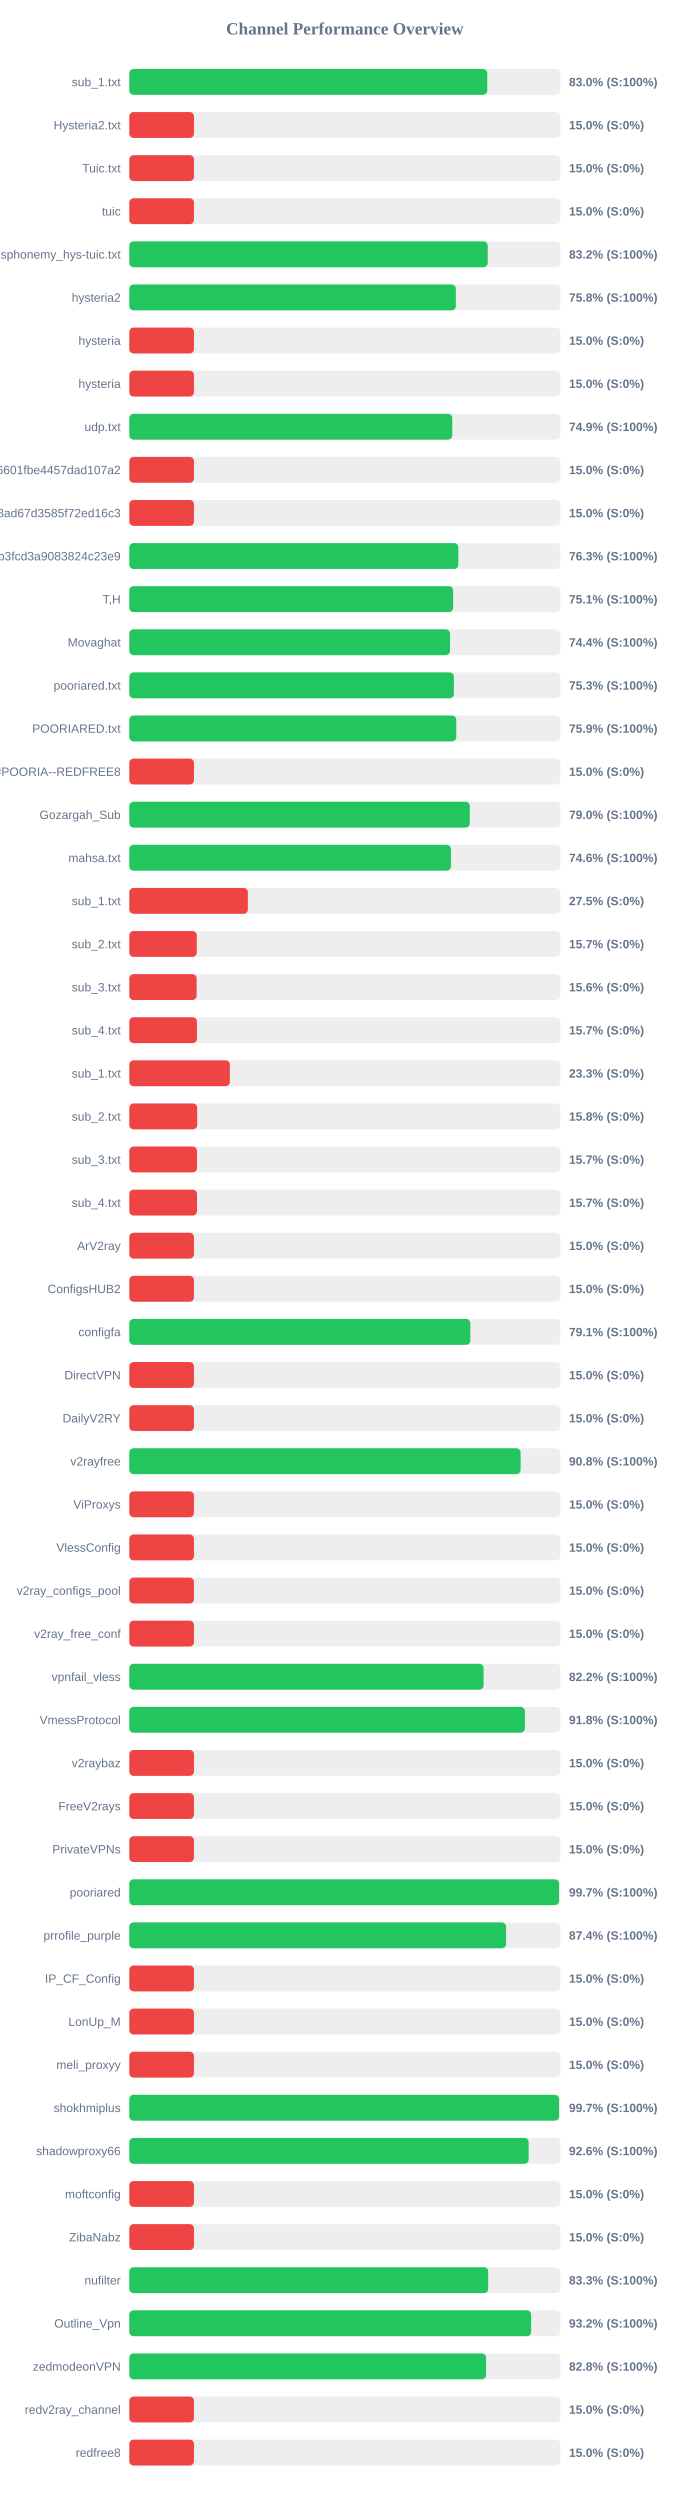
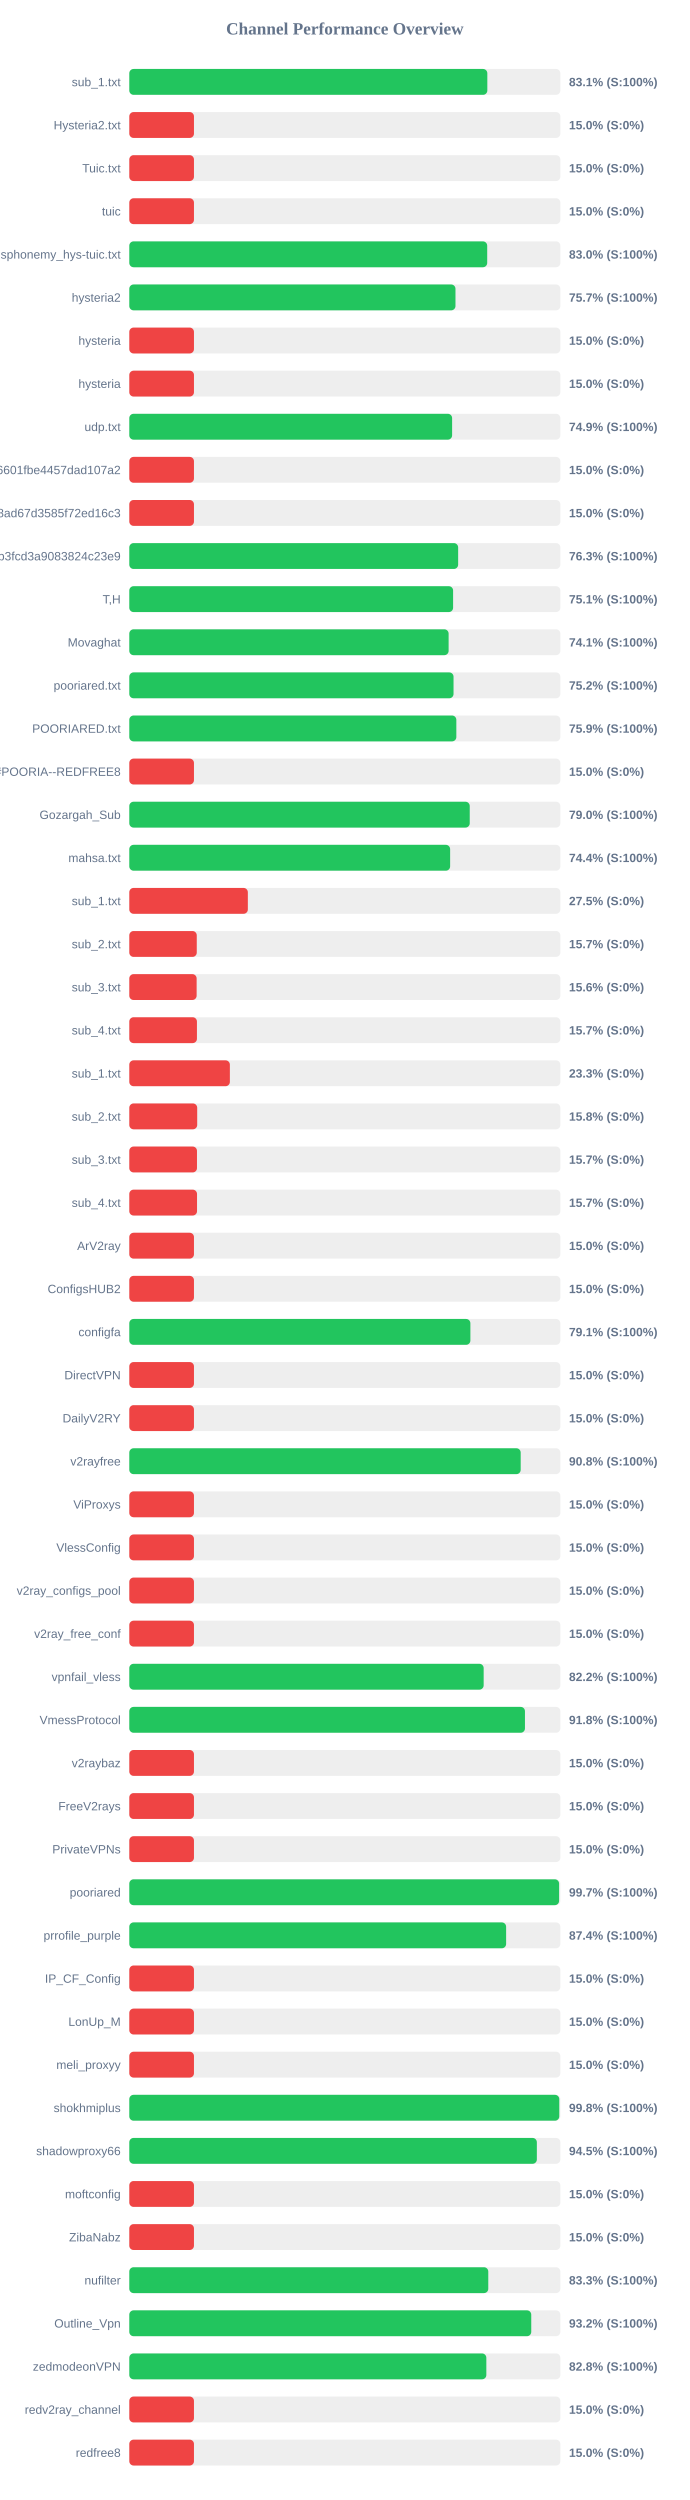
<svg xmlns="http://www.w3.org/2000/svg" width="800" height="2900" version="1.1">
  <style>
        .row { font: 14px Arial; fill: #64748b; }
        .score { font: bold 14px Arial; fill: #64748b; }
    </style>
  <text x="400" y="40" text-anchor="middle" font-size="20px" font-weight="bold" fill="#64748b">Channel Performance Overview</text>
  <rect x="150" y="80" width="500" height="30" fill="#eee" rx="5" />
-   <rect x="150" y="80" width="415.2" height="30" fill="#22c55e" rx="5" />
+   <rect x="150" y="80" width="415.3" height="30" fill="#22c55e" rx="5" />
  <text x="140" y="100" text-anchor="end" class="row">sub_1.txt</text>
-   <text x="660" y="100" text-anchor="start" class="score">83.0% (S:100%)</text>
+   <text x="660" y="100" text-anchor="start" class="score">83.1% (S:100%)</text>
  <rect x="150" y="130" width="500" height="30" fill="#eee" rx="5" />
  <rect x="150" y="130" width="75.0" height="30" fill="#ef4444" rx="5" />
  <text x="140" y="150" text-anchor="end" class="row">Hysteria2.txt</text>
  <text x="660" y="150" text-anchor="start" class="score">15.0% (S:0%)</text>
  <rect x="150" y="180" width="500" height="30" fill="#eee" rx="5" />
  <rect x="150" y="180" width="75.0" height="30" fill="#ef4444" rx="5" />
  <text x="140" y="200" text-anchor="end" class="row">Tuic.txt</text>
  <text x="660" y="200" text-anchor="start" class="score">15.0% (S:0%)</text>
  <rect x="150" y="230" width="500" height="30" fill="#eee" rx="5" />
  <rect x="150" y="230" width="75.0" height="30" fill="#ef4444" rx="5" />
  <text x="140" y="250" text-anchor="end" class="row">tuic</text>
  <text x="660" y="250" text-anchor="start" class="score">15.0% (S:0%)</text>
  <rect x="150" y="280" width="500" height="30" fill="#eee" rx="5" />
-   <rect x="150" y="280" width="415.75" height="30" fill="#22c55e" rx="5" />
+   <rect x="150" y="280" width="415.15" height="30" fill="#22c55e" rx="5" />
  <text x="140" y="300" text-anchor="end" class="row">ndsphonemy_hys-tuic.txt</text>
-   <text x="660" y="300" text-anchor="start" class="score">83.2% (S:100%)</text>
+   <text x="660" y="300" text-anchor="start" class="score">83.0% (S:100%)</text>
  <rect x="150" y="330" width="500" height="30" fill="#eee" rx="5" />
-   <rect x="150" y="330" width="378.8" height="30" fill="#22c55e" rx="5" />
+   <rect x="150" y="330" width="378.35" height="30" fill="#22c55e" rx="5" />
  <text x="140" y="350" text-anchor="end" class="row">hysteria2</text>
-   <text x="660" y="350" text-anchor="start" class="score">75.8% (S:100%)</text>
+   <text x="660" y="350" text-anchor="start" class="score">75.7% (S:100%)</text>
  <rect x="150" y="380" width="500" height="30" fill="#eee" rx="5" />
  <rect x="150" y="380" width="75.0" height="30" fill="#ef4444" rx="5" />
  <text x="140" y="400" text-anchor="end" class="row">hysteria</text>
  <text x="660" y="400" text-anchor="start" class="score">15.0% (S:0%)</text>
  <rect x="150" y="430" width="500" height="30" fill="#eee" rx="5" />
  <rect x="150" y="430" width="75.0" height="30" fill="#ef4444" rx="5" />
  <text x="140" y="450" text-anchor="end" class="row">hysteria</text>
  <text x="660" y="450" text-anchor="start" class="score">15.0% (S:0%)</text>
  <rect x="150" y="480" width="500" height="30" fill="#eee" rx="5" />
-   <rect x="150" y="480" width="374.65" height="30" fill="#22c55e" rx="5" />
+   <rect x="150" y="480" width="374.45" height="30" fill="#22c55e" rx="5" />
  <text x="140" y="500" text-anchor="end" class="row">udp.txt</text>
  <text x="660" y="500" text-anchor="start" class="score">74.9% (S:100%)</text>
  <rect x="150" y="530" width="500" height="30" fill="#eee" rx="5" />
  <rect x="150" y="530" width="75.0" height="30" fill="#ef4444" rx="5" />
  <text x="140" y="550" text-anchor="end" class="row">6ca22ad3b96aa6601fbe4457dad107a2</text>
  <text x="660" y="550" text-anchor="start" class="score">15.0% (S:0%)</text>
  <rect x="150" y="580" width="500" height="30" fill="#eee" rx="5" />
  <rect x="150" y="580" width="75.0" height="30" fill="#ef4444" rx="5" />
  <text x="140" y="600" text-anchor="end" class="row">d2ddf60933dd08ad67d3585f72ed16c3</text>
  <text x="660" y="600" text-anchor="start" class="score">15.0% (S:0%)</text>
  <rect x="150" y="630" width="500" height="30" fill="#eee" rx="5" />
-   <rect x="150" y="630" width="381.65" height="30" fill="#22c55e" rx="5" />
+   <rect x="150" y="630" width="381.45" height="30" fill="#22c55e" rx="5" />
  <text x="140" y="650" text-anchor="end" class="row">subscribe?token=8bc38a0c131e9b3fcd3a9083824c23e9</text>
  <text x="660" y="650" text-anchor="start" class="score">76.3% (S:100%)</text>
  <rect x="150" y="680" width="500" height="30" fill="#eee" rx="5" />
-   <rect x="150" y="680" width="375.65" height="30" fill="#22c55e" rx="5" />
+   <rect x="150" y="680" width="375.6" height="30" fill="#22c55e" rx="5" />
  <text x="140" y="700" text-anchor="end" class="row">T,H</text>
  <text x="660" y="700" text-anchor="start" class="score">75.1% (S:100%)</text>
  <rect x="150" y="730" width="500" height="30" fill="#eee" rx="5" />
-   <rect x="150" y="730" width="372.0" height="30" fill="#22c55e" rx="5" />
+   <rect x="150" y="730" width="370.4" height="30" fill="#22c55e" rx="5" />
  <text x="140" y="750" text-anchor="end" class="row">Movaghat</text>
-   <text x="660" y="750" text-anchor="start" class="score">74.4% (S:100%)</text>
+   <text x="660" y="750" text-anchor="start" class="score">74.1% (S:100%)</text>
  <rect x="150" y="780" width="500" height="30" fill="#eee" rx="5" />
-   <rect x="150" y="780" width="376.5" height="30" fill="#22c55e" rx="5" />
+   <rect x="150" y="780" width="376.1" height="30" fill="#22c55e" rx="5" />
  <text x="140" y="800" text-anchor="end" class="row">pooriared.txt</text>
-   <text x="660" y="800" text-anchor="start" class="score">75.3% (S:100%)</text>
+   <text x="660" y="800" text-anchor="start" class="score">75.2% (S:100%)</text>
  <rect x="150" y="830" width="500" height="30" fill="#eee" rx="5" />
-   <rect x="150" y="830" width="379.3" height="30" fill="#22c55e" rx="5" />
+   <rect x="150" y="830" width="379.35" height="30" fill="#22c55e" rx="5" />
  <text x="140" y="850" text-anchor="end" class="row">POORIARED.txt</text>
  <text x="660" y="850" text-anchor="start" class="score">75.9% (S:100%)</text>
  <rect x="150" y="880" width="500" height="30" fill="#eee" rx="5" />
  <rect x="150" y="880" width="75.0" height="30" fill="#ef4444" rx="5" />
  <text x="140" y="900" text-anchor="end" class="row">POORIA--REDFREE8.txt#POORIA--REDFREE8</text>
  <text x="660" y="900" text-anchor="start" class="score">15.0% (S:0%)</text>
  <rect x="150" y="930" width="500" height="30" fill="#eee" rx="5" />
-   <rect x="150" y="930" width="394.95" height="30" fill="#22c55e" rx="5" />
+   <rect x="150" y="930" width="394.9" height="30" fill="#22c55e" rx="5" />
  <text x="140" y="950" text-anchor="end" class="row">Gozargah_Sub</text>
  <text x="660" y="950" text-anchor="start" class="score">79.0% (S:100%)</text>
  <rect x="150" y="980" width="500" height="30" fill="#eee" rx="5" />
-   <rect x="150" y="980" width="373.1" height="30" fill="#22c55e" rx="5" />
+   <rect x="150" y="980" width="372.15" height="30" fill="#22c55e" rx="5" />
  <text x="140" y="1000" text-anchor="end" class="row">mahsa.txt</text>
-   <text x="660" y="1000" text-anchor="start" class="score">74.6% (S:100%)</text>
+   <text x="660" y="1000" text-anchor="start" class="score">74.4% (S:100%)</text>
  <rect x="150" y="1030" width="500" height="30" fill="#eee" rx="5" />
  <rect x="150" y="1030" width="137.5" height="30" fill="#ef4444" rx="5" />
  <text x="140" y="1050" text-anchor="end" class="row">sub_1.txt</text>
  <text x="660" y="1050" text-anchor="start" class="score">27.5% (S:0%)</text>
  <rect x="150" y="1080" width="500" height="30" fill="#eee" rx="5" />
  <rect x="150" y="1080" width="78.25" height="30" fill="#ef4444" rx="5" />
  <text x="140" y="1100" text-anchor="end" class="row">sub_2.txt</text>
  <text x="660" y="1100" text-anchor="start" class="score">15.7% (S:0%)</text>
  <rect x="150" y="1130" width="500" height="30" fill="#eee" rx="5" />
  <rect x="150" y="1130" width="78.1" height="30" fill="#ef4444" rx="5" />
  <text x="140" y="1150" text-anchor="end" class="row">sub_3.txt</text>
  <text x="660" y="1150" text-anchor="start" class="score">15.6% (S:0%)</text>
  <rect x="150" y="1180" width="500" height="30" fill="#eee" rx="5" />
  <rect x="150" y="1180" width="78.45" height="30" fill="#ef4444" rx="5" />
  <text x="140" y="1200" text-anchor="end" class="row">sub_4.txt</text>
  <text x="660" y="1200" text-anchor="start" class="score">15.7% (S:0%)</text>
  <rect x="150" y="1230" width="500" height="30" fill="#eee" rx="5" />
  <rect x="150" y="1230" width="116.65" height="30" fill="#ef4444" rx="5" />
  <text x="140" y="1250" text-anchor="end" class="row">sub_1.txt</text>
  <text x="660" y="1250" text-anchor="start" class="score">23.3% (S:0%)</text>
  <rect x="150" y="1280" width="500" height="30" fill="#eee" rx="5" />
  <rect x="150" y="1280" width="78.75" height="30" fill="#ef4444" rx="5" />
  <text x="140" y="1300" text-anchor="end" class="row">sub_2.txt</text>
  <text x="660" y="1300" text-anchor="start" class="score">15.8% (S:0%)</text>
  <rect x="150" y="1330" width="500" height="30" fill="#eee" rx="5" />
  <rect x="150" y="1330" width="78.5" height="30" fill="#ef4444" rx="5" />
  <text x="140" y="1350" text-anchor="end" class="row">sub_3.txt</text>
  <text x="660" y="1350" text-anchor="start" class="score">15.7% (S:0%)</text>
  <rect x="150" y="1380" width="500" height="30" fill="#eee" rx="5" />
  <rect x="150" y="1380" width="78.55" height="30" fill="#ef4444" rx="5" />
  <text x="140" y="1400" text-anchor="end" class="row">sub_4.txt</text>
  <text x="660" y="1400" text-anchor="start" class="score">15.7% (S:0%)</text>
  <rect x="150" y="1430" width="500" height="30" fill="#eee" rx="5" />
  <rect x="150" y="1430" width="75.0" height="30" fill="#ef4444" rx="5" />
  <text x="140" y="1450" text-anchor="end" class="row">ArV2ray</text>
  <text x="660" y="1450" text-anchor="start" class="score">15.0% (S:0%)</text>
  <rect x="150" y="1480" width="500" height="30" fill="#eee" rx="5" />
  <rect x="150" y="1480" width="75.0" height="30" fill="#ef4444" rx="5" />
  <text x="140" y="1500" text-anchor="end" class="row">ConfigsHUB2</text>
  <text x="660" y="1500" text-anchor="start" class="score">15.0% (S:0%)</text>
  <rect x="150" y="1530" width="500" height="30" fill="#eee" rx="5" />
-   <rect x="150" y="1530" width="395.6" height="30" fill="#22c55e" rx="5" />
+   <rect x="150" y="1530" width="395.65" height="30" fill="#22c55e" rx="5" />
  <text x="140" y="1550" text-anchor="end" class="row">configfa</text>
  <text x="660" y="1550" text-anchor="start" class="score">79.1% (S:100%)</text>
  <rect x="150" y="1580" width="500" height="30" fill="#eee" rx="5" />
  <rect x="150" y="1580" width="75.0" height="30" fill="#ef4444" rx="5" />
  <text x="140" y="1600" text-anchor="end" class="row">DirectVPN</text>
  <text x="660" y="1600" text-anchor="start" class="score">15.0% (S:0%)</text>
  <rect x="150" y="1630" width="500" height="30" fill="#eee" rx="5" />
  <rect x="150" y="1630" width="75.0" height="30" fill="#ef4444" rx="5" />
  <text x="140" y="1650" text-anchor="end" class="row">DailyV2RY</text>
  <text x="660" y="1650" text-anchor="start" class="score">15.0% (S:0%)</text>
  <rect x="150" y="1680" width="500" height="30" fill="#eee" rx="5" />
-   <rect x="150" y="1680" width="453.9" height="30" fill="#22c55e" rx="5" />
+   <rect x="150" y="1680" width="454.0" height="30" fill="#22c55e" rx="5" />
  <text x="140" y="1700" text-anchor="end" class="row">v2rayfree</text>
  <text x="660" y="1700" text-anchor="start" class="score">90.8% (S:100%)</text>
  <rect x="150" y="1730" width="500" height="30" fill="#eee" rx="5" />
  <rect x="150" y="1730" width="75.0" height="30" fill="#ef4444" rx="5" />
  <text x="140" y="1750" text-anchor="end" class="row">ViProxys</text>
  <text x="660" y="1750" text-anchor="start" class="score">15.0% (S:0%)</text>
  <rect x="150" y="1780" width="500" height="30" fill="#eee" rx="5" />
  <rect x="150" y="1780" width="75.0" height="30" fill="#ef4444" rx="5" />
  <text x="140" y="1800" text-anchor="end" class="row">VlessConfig</text>
  <text x="660" y="1800" text-anchor="start" class="score">15.0% (S:0%)</text>
  <rect x="150" y="1830" width="500" height="30" fill="#eee" rx="5" />
  <rect x="150" y="1830" width="75.0" height="30" fill="#ef4444" rx="5" />
  <text x="140" y="1850" text-anchor="end" class="row">v2ray_configs_pool</text>
  <text x="660" y="1850" text-anchor="start" class="score">15.0% (S:0%)</text>
  <rect x="150" y="1880" width="500" height="30" fill="#eee" rx="5" />
  <rect x="150" y="1880" width="75.0" height="30" fill="#ef4444" rx="5" />
  <text x="140" y="1900" text-anchor="end" class="row">v2ray_free_conf</text>
  <text x="660" y="1900" text-anchor="start" class="score">15.0% (S:0%)</text>
  <rect x="150" y="1930" width="500" height="30" fill="#eee" rx="5" />
-   <rect x="150" y="1930" width="410.95" height="30" fill="#22c55e" rx="5" />
+   <rect x="150" y="1930" width="411.05" height="30" fill="#22c55e" rx="5" />
  <text x="140" y="1950" text-anchor="end" class="row">vpnfail_vless</text>
  <text x="660" y="1950" text-anchor="start" class="score">82.2% (S:100%)</text>
  <rect x="150" y="1980" width="500" height="30" fill="#eee" rx="5" />
-   <rect x="150" y="1980" width="458.85" height="30" fill="#22c55e" rx="5" />
+   <rect x="150" y="1980" width="458.95" height="30" fill="#22c55e" rx="5" />
  <text x="140" y="2000" text-anchor="end" class="row">VmessProtocol</text>
  <text x="660" y="2000" text-anchor="start" class="score">91.8% (S:100%)</text>
  <rect x="150" y="2030" width="500" height="30" fill="#eee" rx="5" />
  <rect x="150" y="2030" width="75.0" height="30" fill="#ef4444" rx="5" />
  <text x="140" y="2050" text-anchor="end" class="row">v2raybaz</text>
  <text x="660" y="2050" text-anchor="start" class="score">15.0% (S:0%)</text>
  <rect x="150" y="2080" width="500" height="30" fill="#eee" rx="5" />
  <rect x="150" y="2080" width="75.0" height="30" fill="#ef4444" rx="5" />
  <text x="140" y="2100" text-anchor="end" class="row">FreeV2rays</text>
  <text x="660" y="2100" text-anchor="start" class="score">15.0% (S:0%)</text>
  <rect x="150" y="2130" width="500" height="30" fill="#eee" rx="5" />
  <rect x="150" y="2130" width="75.0" height="30" fill="#ef4444" rx="5" />
  <text x="140" y="2150" text-anchor="end" class="row">PrivateVPNs</text>
  <text x="660" y="2150" text-anchor="start" class="score">15.0% (S:0%)</text>
  <rect x="150" y="2180" width="500" height="30" fill="#eee" rx="5" />
-   <rect x="150" y="2180" width="498.5" height="30" fill="#22c55e" rx="5" />
+   <rect x="150" y="2180" width="498.55" height="30" fill="#22c55e" rx="5" />
  <text x="140" y="2200" text-anchor="end" class="row">pooriared</text>
  <text x="660" y="2200" text-anchor="start" class="score">99.7% (S:100%)</text>
  <rect x="150" y="2230" width="500" height="30" fill="#eee" rx="5" />
-   <rect x="150" y="2230" width="437.05" height="30" fill="#22c55e" rx="5" />
+   <rect x="150" y="2230" width="437.1" height="30" fill="#22c55e" rx="5" />
  <text x="140" y="2250" text-anchor="end" class="row">prrofile_purple</text>
  <text x="660" y="2250" text-anchor="start" class="score">87.4% (S:100%)</text>
  <rect x="150" y="2280" width="500" height="30" fill="#eee" rx="5" />
  <rect x="150" y="2280" width="75.0" height="30" fill="#ef4444" rx="5" />
  <text x="140" y="2300" text-anchor="end" class="row">IP_CF_Config</text>
  <text x="660" y="2300" text-anchor="start" class="score">15.0% (S:0%)</text>
  <rect x="150" y="2330" width="500" height="30" fill="#eee" rx="5" />
  <rect x="150" y="2330" width="75.0" height="30" fill="#ef4444" rx="5" />
  <text x="140" y="2350" text-anchor="end" class="row">LonUp_M</text>
  <text x="660" y="2350" text-anchor="start" class="score">15.0% (S:0%)</text>
  <rect x="150" y="2380" width="500" height="30" fill="#eee" rx="5" />
  <rect x="150" y="2380" width="75.0" height="30" fill="#ef4444" rx="5" />
  <text x="140" y="2400" text-anchor="end" class="row">meli_proxyy</text>
  <text x="660" y="2400" text-anchor="start" class="score">15.0% (S:0%)</text>
  <rect x="150" y="2430" width="500" height="30" fill="#eee" rx="5" />
-   <rect x="150" y="2430" width="498.5" height="30" fill="#22c55e" rx="5" />
+   <rect x="150" y="2430" width="498.75" height="30" fill="#22c55e" rx="5" />
  <text x="140" y="2450" text-anchor="end" class="row">shokhmiplus</text>
-   <text x="660" y="2450" text-anchor="start" class="score">99.7% (S:100%)</text>
+   <text x="660" y="2450" text-anchor="start" class="score">99.8% (S:100%)</text>
  <rect x="150" y="2480" width="500" height="30" fill="#eee" rx="5" />
-   <rect x="150" y="2480" width="463.2" height="30" fill="#22c55e" rx="5" />
+   <rect x="150" y="2480" width="472.75" height="30" fill="#22c55e" rx="5" />
  <text x="140" y="2500" text-anchor="end" class="row">shadowproxy66</text>
-   <text x="660" y="2500" text-anchor="start" class="score">92.6% (S:100%)</text>
+   <text x="660" y="2500" text-anchor="start" class="score">94.5% (S:100%)</text>
  <rect x="150" y="2530" width="500" height="30" fill="#eee" rx="5" />
  <rect x="150" y="2530" width="75.0" height="30" fill="#ef4444" rx="5" />
  <text x="140" y="2550" text-anchor="end" class="row">moftconfig</text>
  <text x="660" y="2550" text-anchor="start" class="score">15.0% (S:0%)</text>
  <rect x="150" y="2580" width="500" height="30" fill="#eee" rx="5" />
  <rect x="150" y="2580" width="75.0" height="30" fill="#ef4444" rx="5" />
  <text x="140" y="2600" text-anchor="end" class="row">ZibaNabz</text>
  <text x="660" y="2600" text-anchor="start" class="score">15.0% (S:0%)</text>
  <rect x="150" y="2630" width="500" height="30" fill="#eee" rx="5" />
-   <rect x="150" y="2630" width="416.3" height="30" fill="#22c55e" rx="5" />
+   <rect x="150" y="2630" width="416.4" height="30" fill="#22c55e" rx="5" />
  <text x="140" y="2650" text-anchor="end" class="row">nufilter</text>
  <text x="660" y="2650" text-anchor="start" class="score">83.3% (S:100%)</text>
  <rect x="150" y="2680" width="500" height="30" fill="#eee" rx="5" />
-   <rect x="150" y="2680" width="466.1" height="30" fill="#22c55e" rx="5" />
+   <rect x="150" y="2680" width="466.25" height="30" fill="#22c55e" rx="5" />
  <text x="140" y="2700" text-anchor="end" class="row">Outline_Vpn</text>
  <text x="660" y="2700" text-anchor="start" class="score">93.2% (S:100%)</text>
  <rect x="150" y="2730" width="500" height="30" fill="#eee" rx="5" />
-   <rect x="150" y="2730" width="413.9" height="30" fill="#22c55e" rx="5" />
+   <rect x="150" y="2730" width="414.15" height="30" fill="#22c55e" rx="5" />
  <text x="140" y="2750" text-anchor="end" class="row">zedmodeonVPN</text>
  <text x="660" y="2750" text-anchor="start" class="score">82.8% (S:100%)</text>
  <rect x="150" y="2780" width="500" height="30" fill="#eee" rx="5" />
  <rect x="150" y="2780" width="75.0" height="30" fill="#ef4444" rx="5" />
  <text x="140" y="2800" text-anchor="end" class="row">redv2ray_channel</text>
  <text x="660" y="2800" text-anchor="start" class="score">15.0% (S:0%)</text>
  <rect x="150" y="2830" width="500" height="30" fill="#eee" rx="5" />
  <rect x="150" y="2830" width="75.0" height="30" fill="#ef4444" rx="5" />
  <text x="140" y="2850" text-anchor="end" class="row">redfree8</text>
  <text x="660" y="2850" text-anchor="start" class="score">15.0% (S:0%)</text>
</svg>
